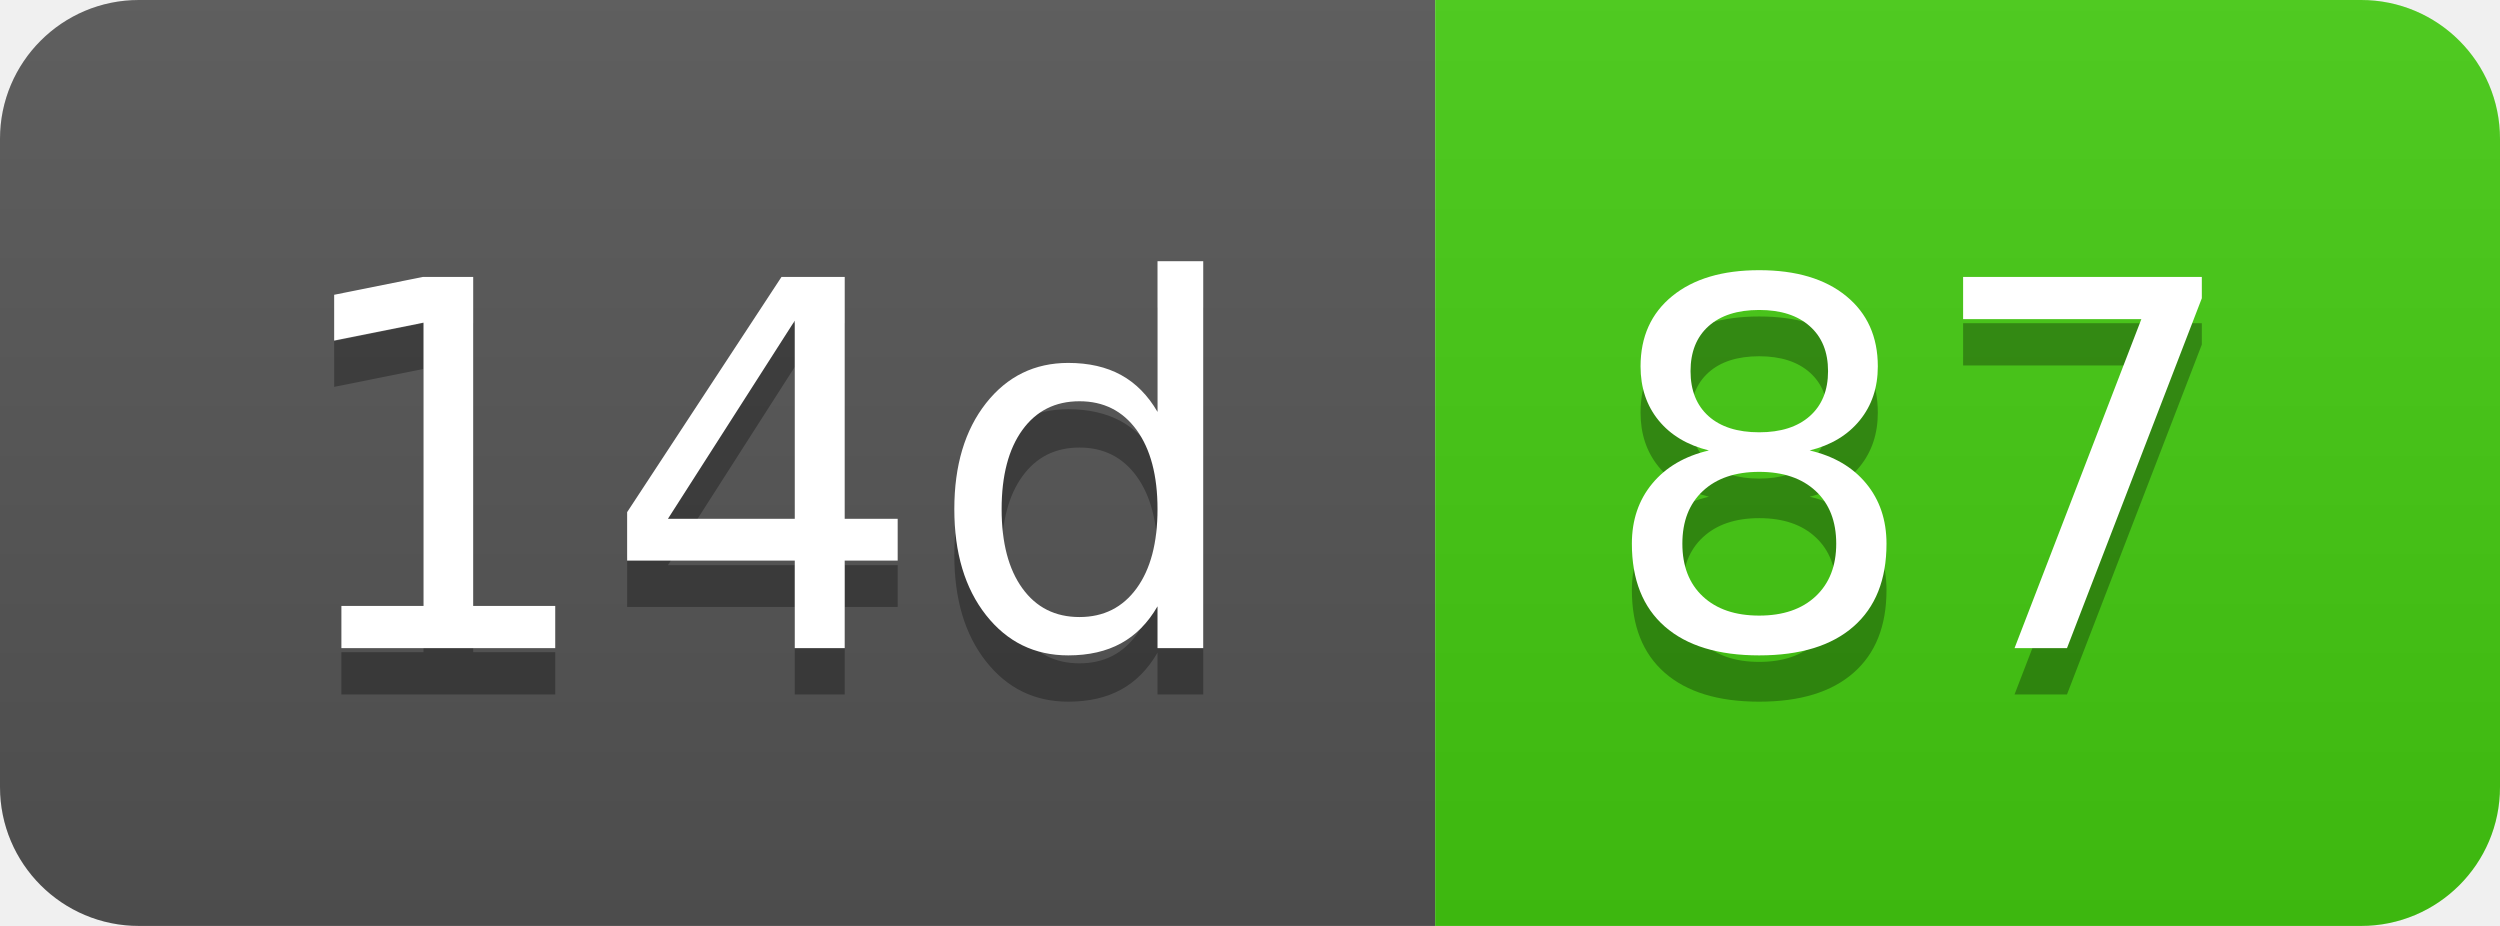
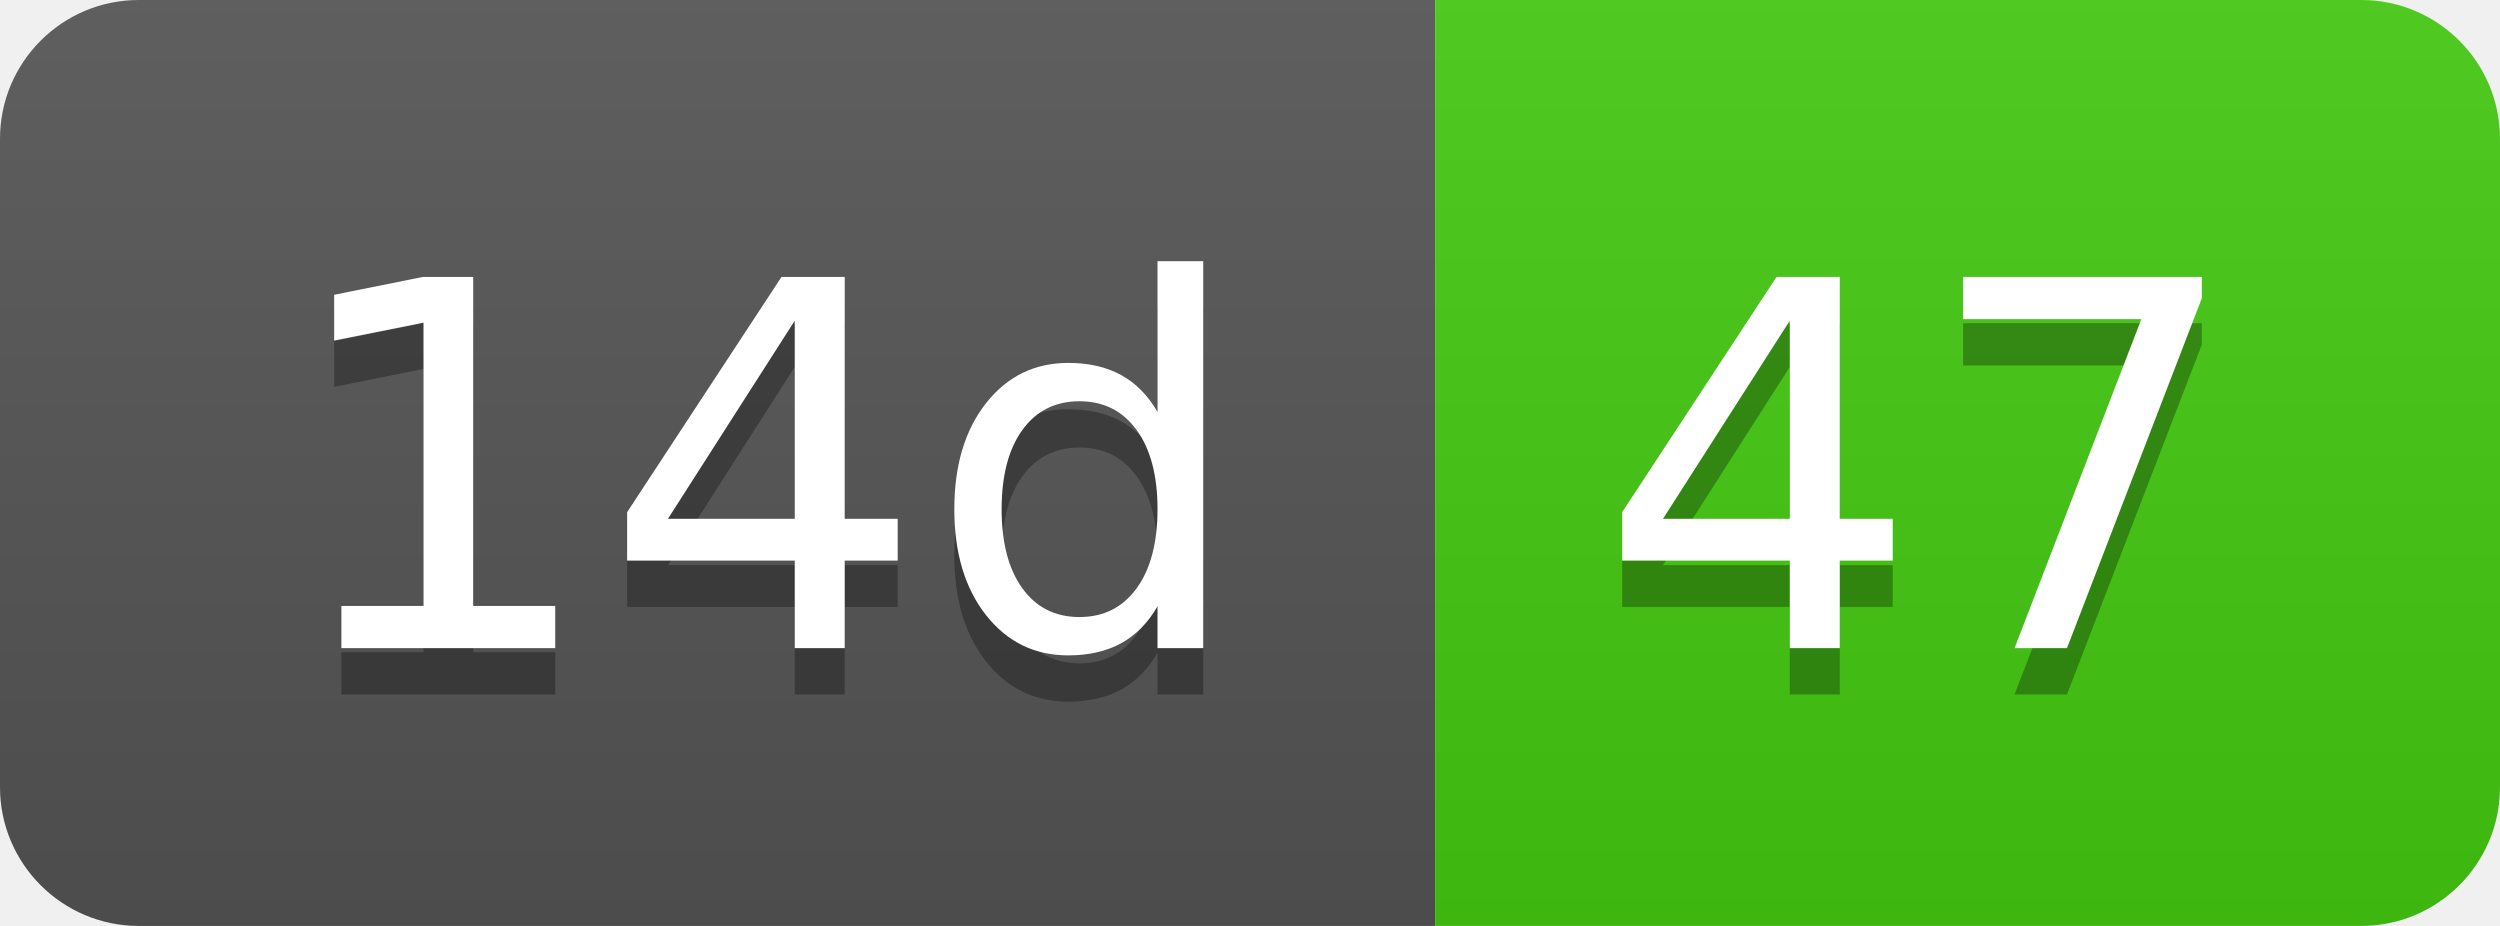
- <svg xmlns="http://www.w3.org/2000/svg" width="54" height="20" role="img" aria-label="14d: 87">
+ <svg xmlns="http://www.w3.org/2000/svg" width="54" height="20" role="img" aria-label="14d: 47">
  <linearGradient id="s" x2="0" y2="100%">
    <stop offset="0" stop-color="#bbb" stop-opacity=".1" />
    <stop offset="1" stop-opacity=".1" />
  </linearGradient>
  <clipPath id="r">
    <rect width="54" height="20" rx="3" fill="#fff" />
  </clipPath>
  <g clip-path="url(#r)">
    <rect width="31" height="20" fill="#555" />
    <rect x="31" width="23" height="20" fill="#4c1" />
    <rect width="54" height="20" fill="url(#s)" />
  </g>
  <g fill="#fff" text-anchor="middle" font-family="Verdana,Geneva,DejaVu Sans,sans-serif" text-rendering="geometricPrecision" font-size="110">
    <text aria-hidden="true" x="165" y="150" fill="#010101" fill-opacity=".3" transform="scale(.1)" textLength="210">14d</text>
    <text x="165" y="140" transform="scale(.1)" fill="#fff" textLength="210">14d</text>
-     <text aria-hidden="true" x="415" y="150" fill="#010101" fill-opacity=".3" transform="scale(.1)" textLength="130">87</text>
-     <text x="415" y="140" transform="scale(.1)" fill="#fff" textLength="130">87</text>
+     <text aria-hidden="true" x="415" y="150" fill="#010101" fill-opacity=".3" transform="scale(.1)" textLength="130">47</text>
+     <text x="415" y="140" transform="scale(.1)" fill="#fff" textLength="130">47</text>
  </g>
</svg>
